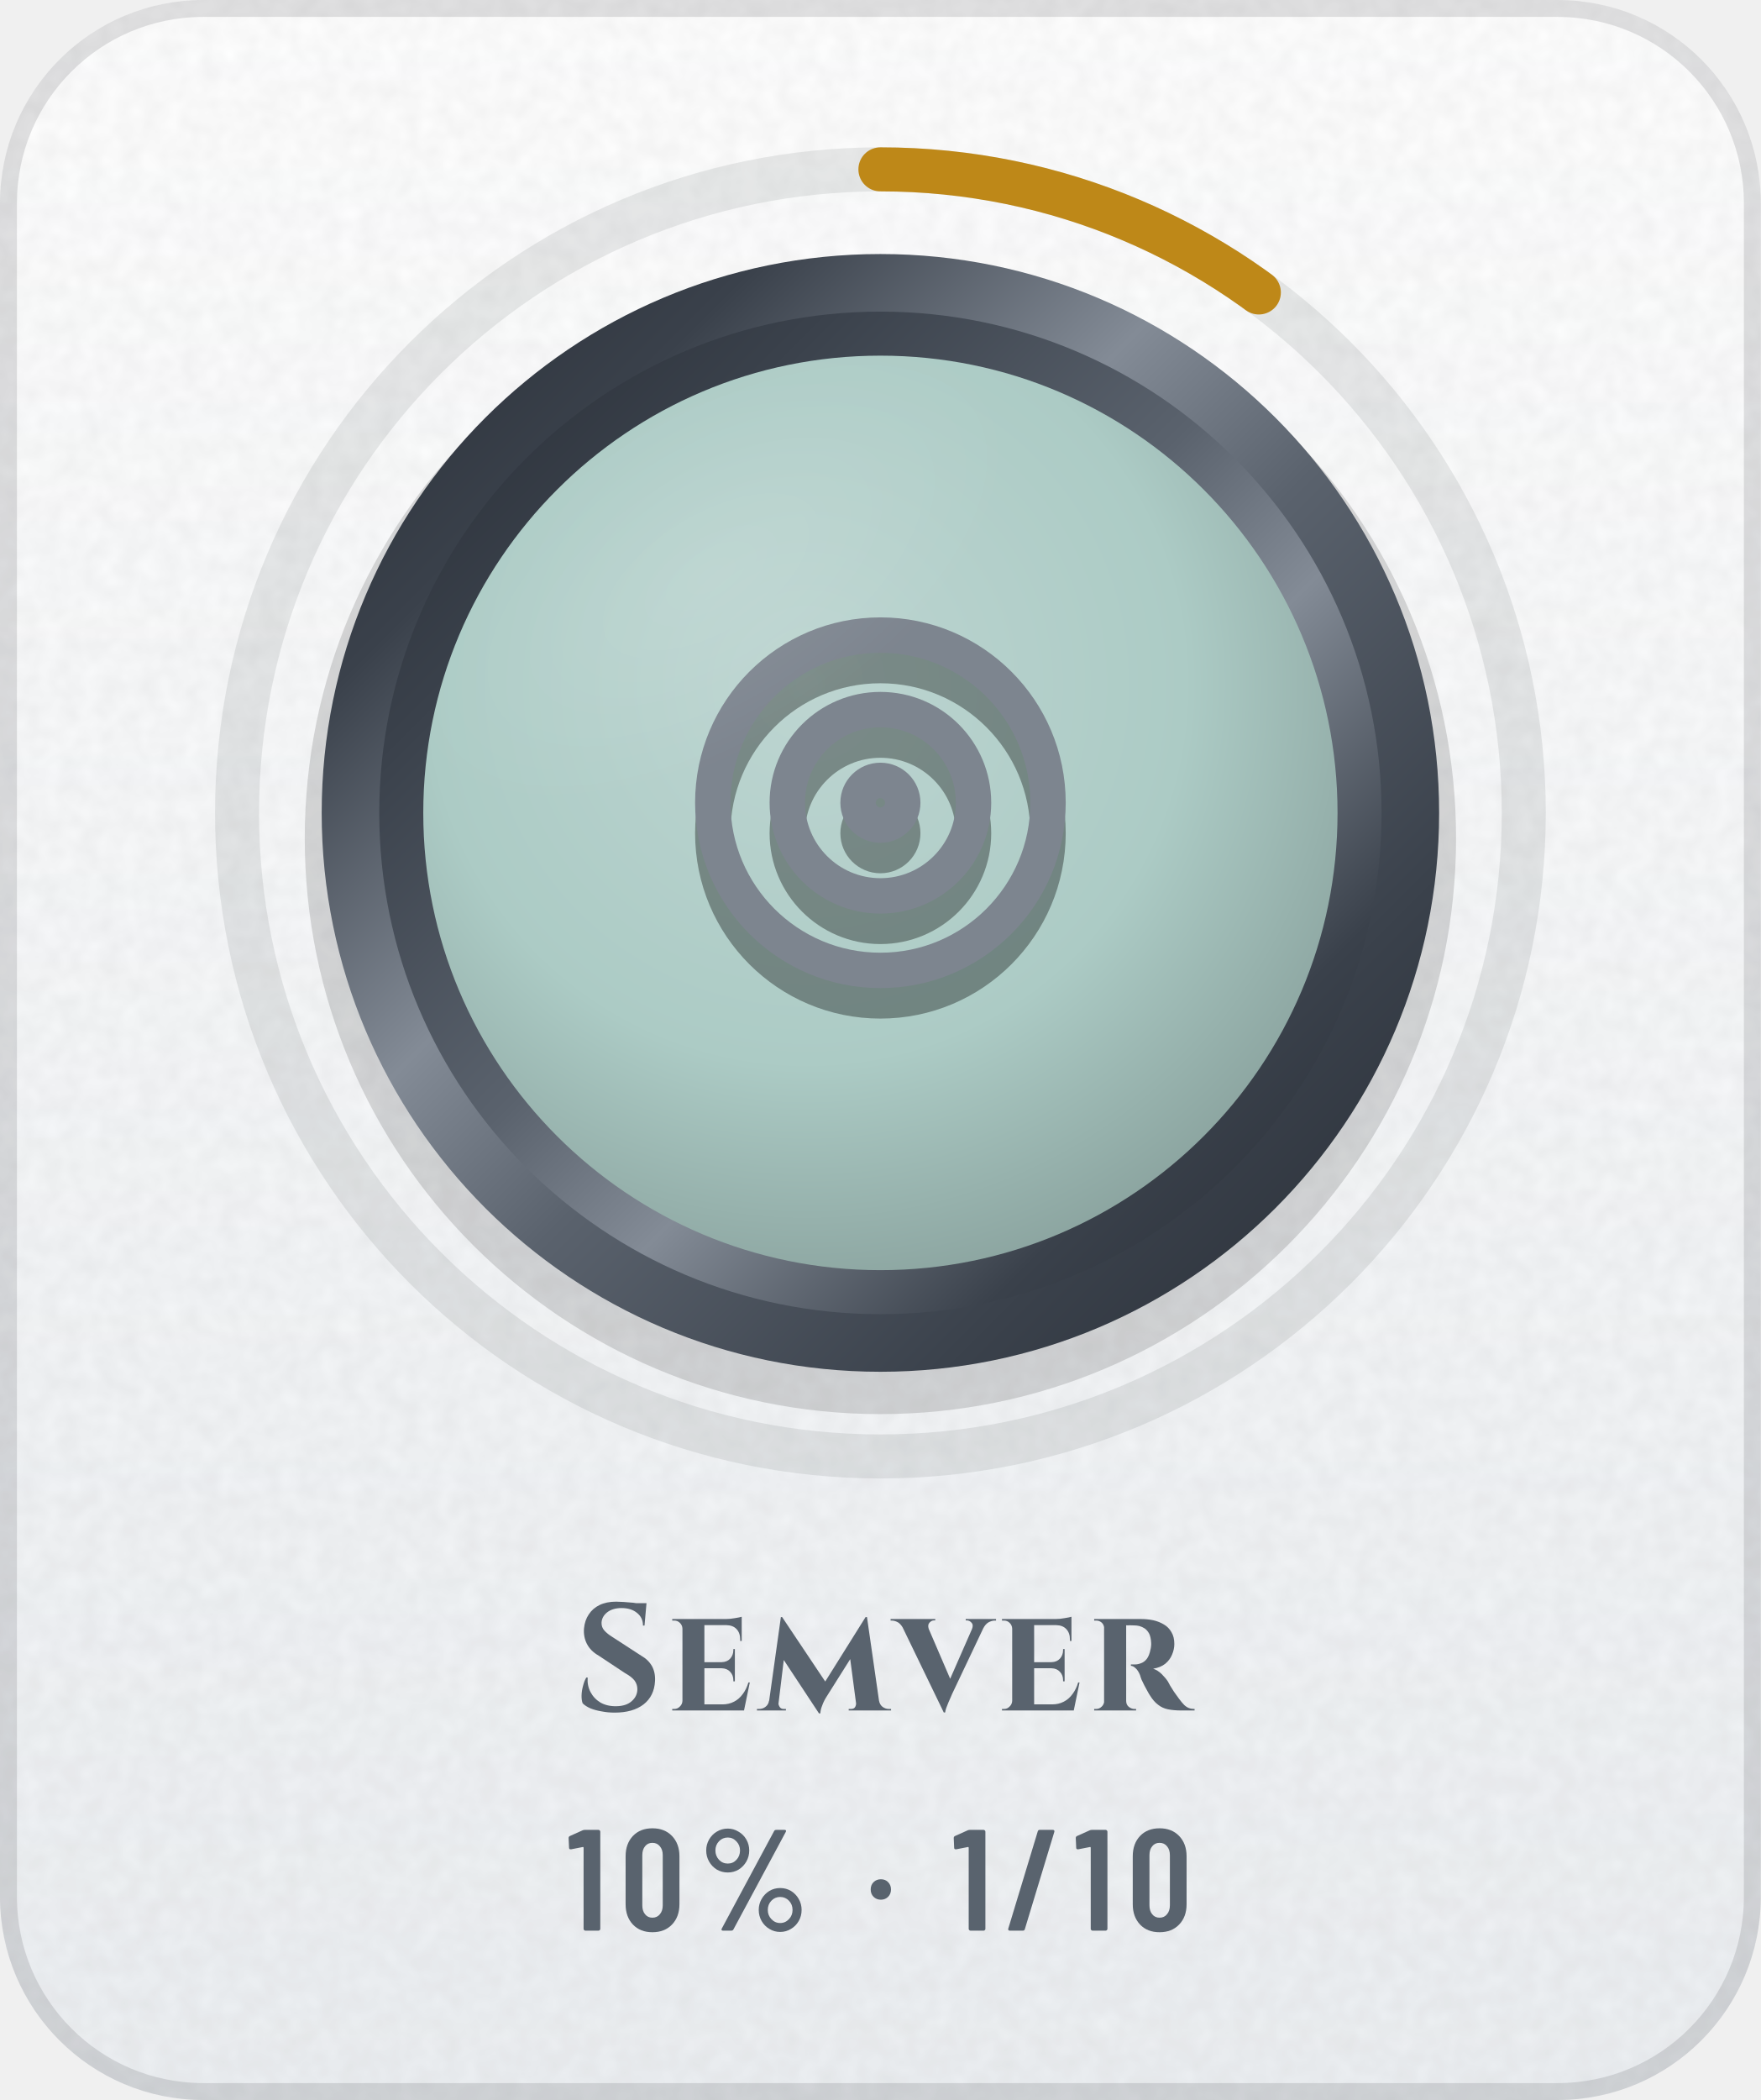
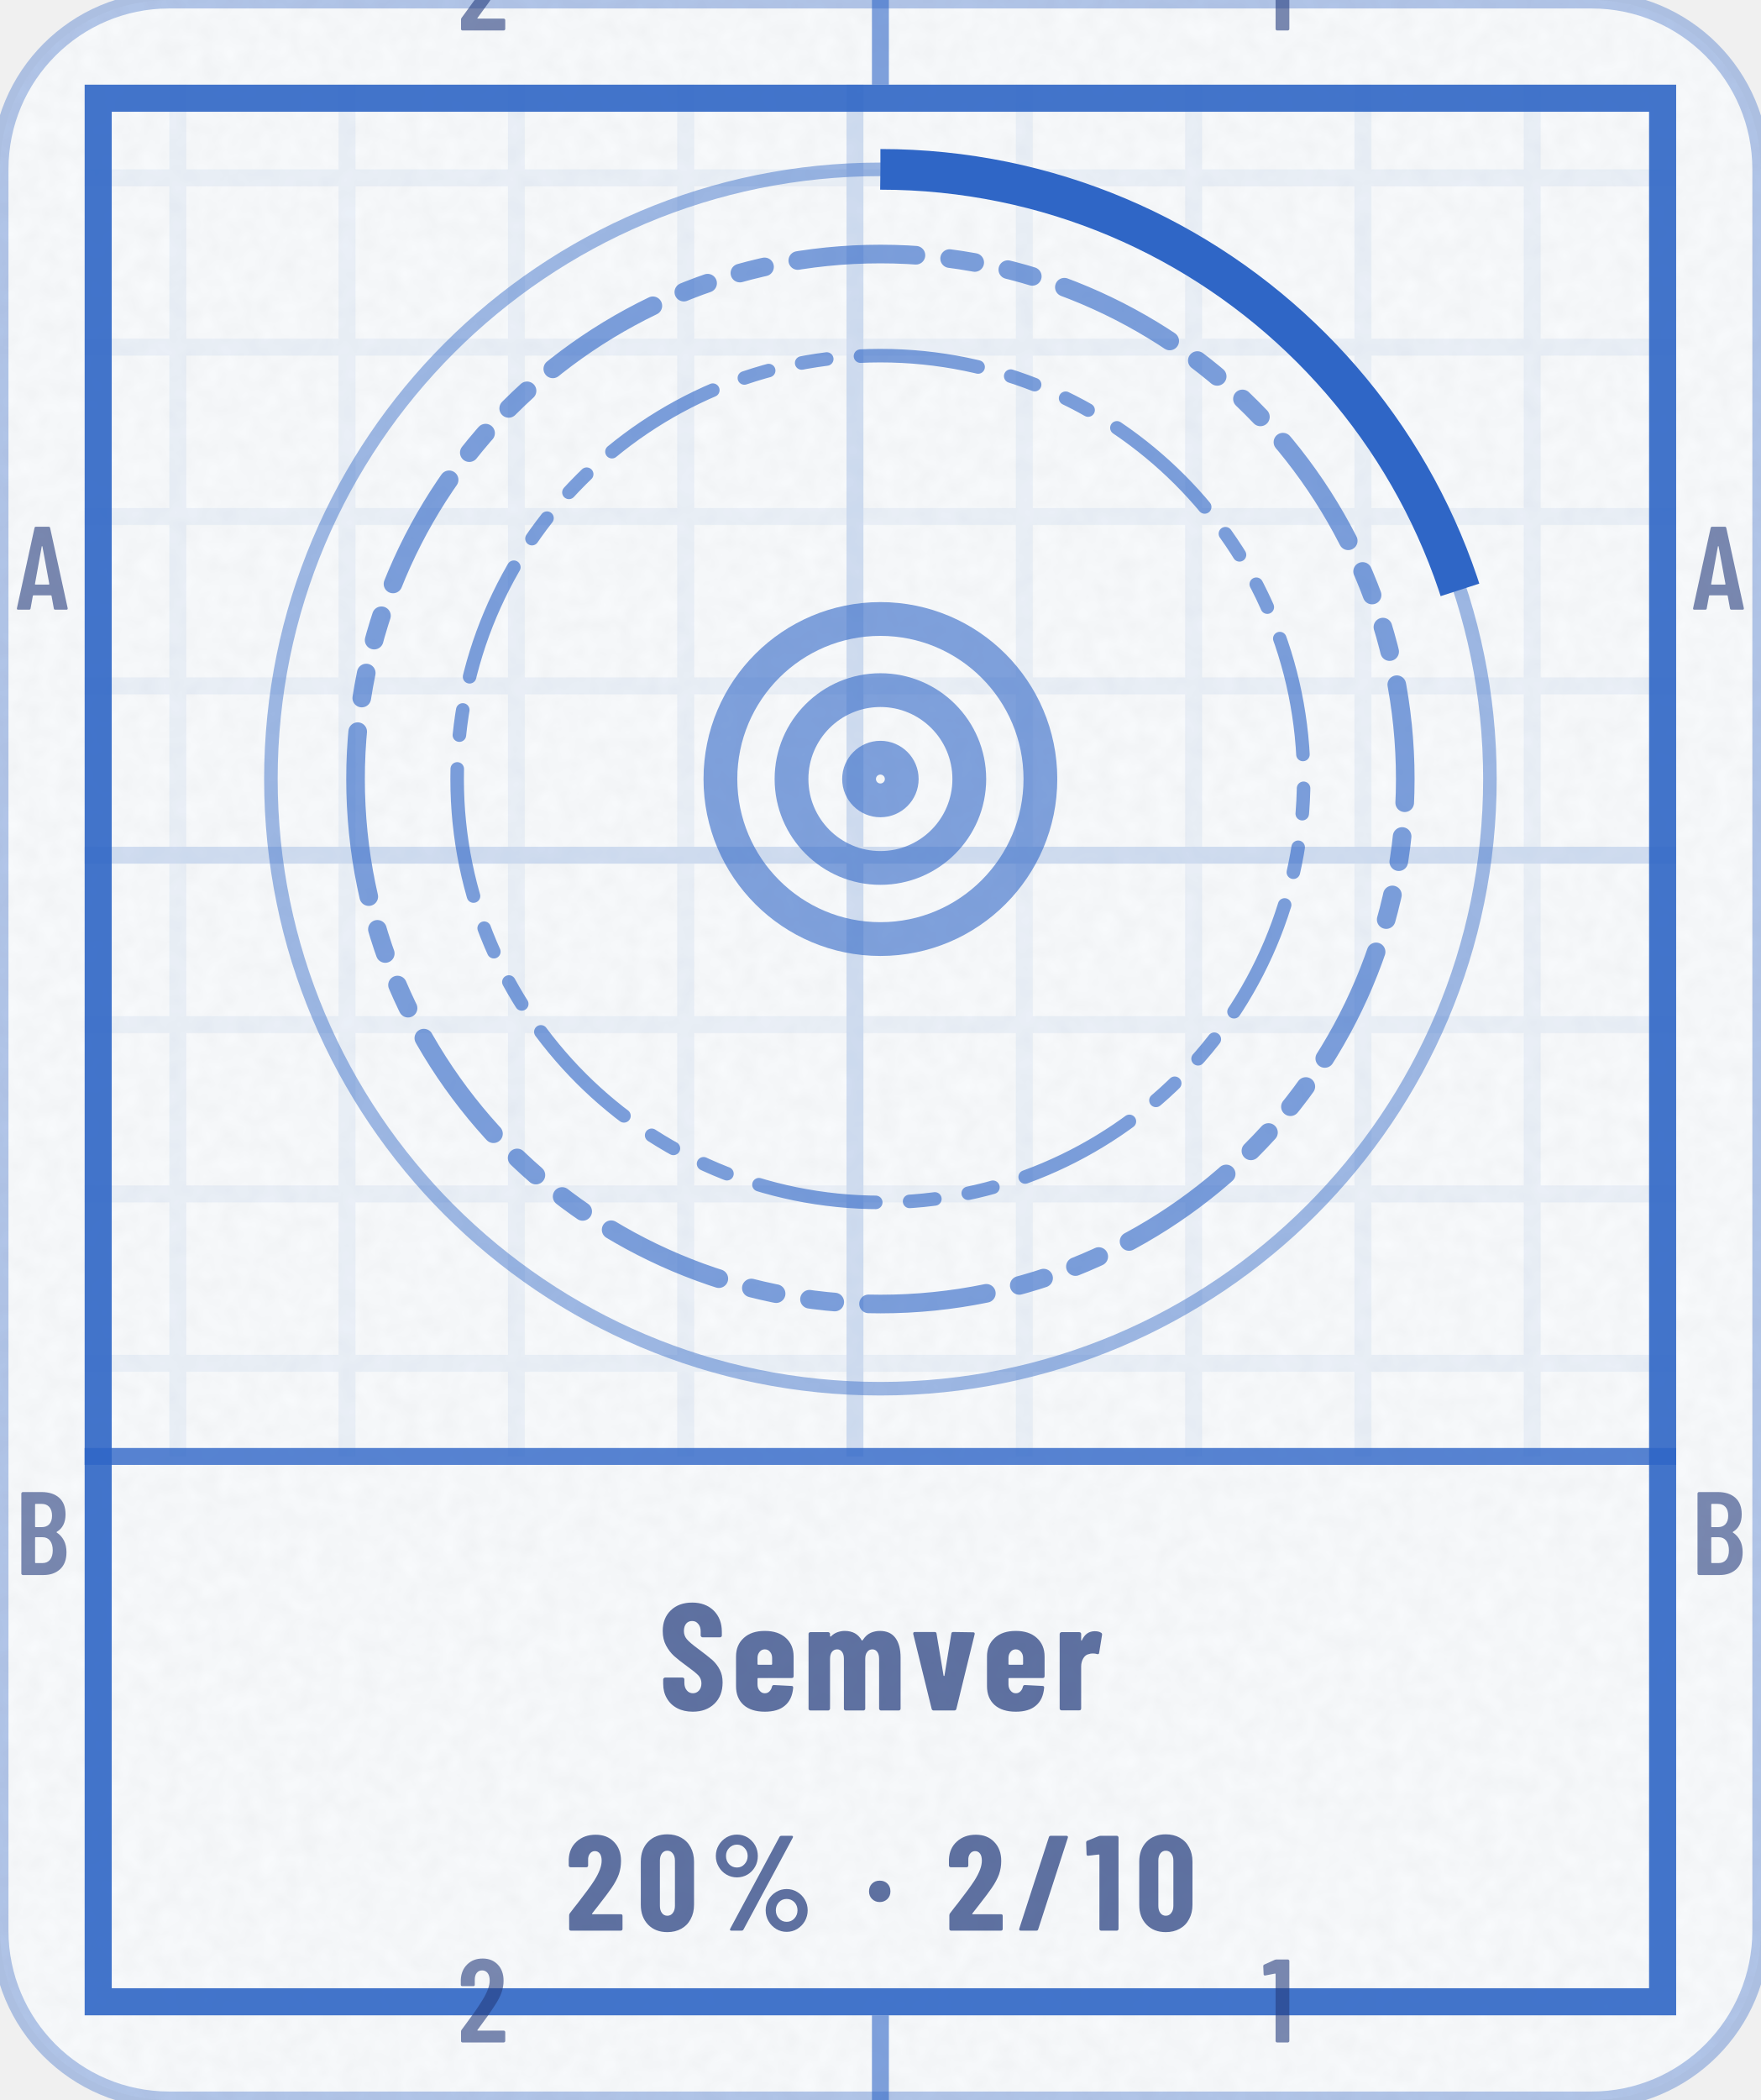
- <svg xmlns="http://www.w3.org/2000/svg" width="104" height="124" viewBox="0 0 104 124" role="img" aria-label="Semver: 10% (1 of 10)">
+ <svg xmlns="http://www.w3.org/2000/svg" width="104" height="124" viewBox="0 0 104 124" role="img" aria-label="Semver: 20% (2 of 10)">
+   <style>@keyframes pl{from{stroke-dashoffset:1}}.pl{stroke-dasharray:1;animation:pl 1.6s cubic-bezier(.3,0,.2,1) .15s both}@media (prefers-reduced-motion:reduce){.pl,.sp{animation:none}.sh,.bu{display:none}}</style>
  <defs>
-     <linearGradient id="bg" x1="0" y1="0" x2="0" y2="1">
-       <stop offset="0" stop-color="#FFFFFF" />
-       <stop offset="1" stop-color="#EDF0F3" />
-     </linearGradient>
-     <clipPath id="card">
-       <rect width="104" height="124" rx="12" />
+     <clipPath id="kc1">
+       <rect x="0" y="0" width="104" height="124" rx="10" />
    </clipPath>
-     <filter id="grain" x="0" y="0" width="100%" height="100%">
+     <filter id="kn2" x="0" y="0" width="100%" height="100%">
      <feTurbulence type="fractalNoise" baseFrequency=".85" numOctaves="2" stitchTiles="stitch" />
-       <feColorMatrix values="0 0 0 0 0 0 0 0 0 0 0 0 0 0 0 0 0 0 .05 0" />
+       <feColorMatrix values="0 0 0 0 0 0 0 0 0 0 0 0 0 0 0 0 0 0 0.035 0" />
    </filter>
-     <radialGradient id="glow" cx=".5" cy=".5" r=".5">
-       <stop offset="0" stop-color="#5A626D" stop-opacity="0" />
-       <stop offset="1" stop-color="#5A626D" stop-opacity="0" />
-     </radialGradient>
-     <linearGradient id="mh" x1="0" y1="0" x2="1" y2="0">
-       <stop offset="0" stop-color="#252A32" />
-       <stop offset="0.2" stop-color="#3A414B" />
-       <stop offset="0.4" stop-color="#838B96" />
-       <stop offset="0.54" stop-color="#5A626D" />
-       <stop offset="0.78" stop-color="#3A414B" />
-       <stop offset="1" stop-color="#252A32" />
-     </linearGradient>
-     <linearGradient id="md" x1="0" y1="0" x2="1" y2="1">
-       <stop offset="0" stop-color="#252A32" />
-       <stop offset="0.2" stop-color="#3A414B" />
-       <stop offset="0.4" stop-color="#838B96" />
-       <stop offset="0.54" stop-color="#5A626D" />
-       <stop offset="0.78" stop-color="#3A414B" />
-       <stop offset="1" stop-color="#252A32" />
-     </linearGradient>
-     <linearGradient id="mdr" x1="1" y1="1" x2="0" y2="0">
-       <stop offset="0" stop-color="#252A32" />
-       <stop offset="0.2" stop-color="#3A414B" />
-       <stop offset="0.4" stop-color="#838B96" />
-       <stop offset="0.54" stop-color="#5A626D" />
-       <stop offset="0.78" stop-color="#3A414B" />
-       <stop offset="1" stop-color="#252A32" />
-     </linearGradient>
-     <linearGradient id="dia" x1="0" y1="0" x2="1" y2="0">
-       <stop offset="0" stop-color="#2F7DD1" />
-       <stop offset=".5" stop-color="#7B61E0" />
-       <stop offset="1" stop-color="#C2449A" />
-     </linearGradient>
-     <linearGradient id="pb" x1="0" y1="0" x2="1" y2="0">
-       <stop offset="0" stop-color="#8F5125" />
-       <stop offset="1" stop-color="#CC8850" />
-     </linearGradient>
-     <linearGradient id="shg" x1="0" y1="0" x2="1" y2="0">
-       <stop offset="0" stop-color="#FFFFFF" stop-opacity="0" />
-       <stop offset=".5" stop-color="#FFFFFF" stop-opacity=".6" />
-       <stop offset="1" stop-color="#FFFFFF" stop-opacity="0" />
-     </linearGradient>
-     <radialGradient id="en" cx=".42" cy=".36" r=".75">
-       <stop offset="0" stop-color="#BDD5D1" />
-       <stop offset=".55" stop-color="#ACCBC5" />
-       <stop offset="1" stop-color="#819894" />
-     </radialGradient>
-     <linearGradient id="ig" gradientUnits="userSpaceOnUse" x1="0" y1="34" x2="0" y2="62">
-       <stop offset="0" stop-color="#7D858F" />
-       <stop offset="1" stop-color="#4E5661" />
-     </linearGradient>
-     <radialGradient id="gl" cx=".5" cy=".5" r=".5">
-       <stop offset="0" stop-color="#FFFFFF" stop-opacity=".45" />
-       <stop offset="1" stop-color="#FFFFFF" stop-opacity="0" />
-     </radialGradient>
-     <clipPath id="fc">
-       <circle cx="52" cy="48" r="27" />
+     <pattern id="kp3" width="10" height="10" patternUnits="userSpaceOnUse">
+       <path d="M10 .5H.5V10" fill="none" stroke="#2F66C6" stroke-opacity="0.07" />
+     </pattern>
+     <pattern id="kp4" width="50" height="50" patternUnits="userSpaceOnUse">
+       <path d="M50 .5H.5V50" fill="none" stroke="#2F66C6" stroke-opacity="0.14" />
+     </pattern>
+     <clipPath id="kc5">
+       <path clip-rule="evenodd" d="M5 5h94v114h-94zM5 86h94v33h-94z" />
    </clipPath>
+     <path id="m49" d="M122 700H218Q223 700 226 696Q230 693 230 688V12Q230 7 226 4Q223 0 218 0H126Q121 0 118 4Q114 7 114 12V576Q114 578 112 580Q111 582 109 581L27 565H24Q13 565 13 576L10 643Q10 653 18 657L107 697Q114 700 122 700Z" />
+     <path id="m50" d="M173 100H392Q397 100 400 96Q404 93 404 88V12Q404 7 400 4Q397 0 392 0H43Q38 0 34 4Q31 7 31 12V92Q31 101 36 107L75 160Q114 212 152 266Q189 320 215 363Q273 459 273 522Q273 562 256 585Q238 608 209 608Q180 608 163 586Q146 563 147 526V487Q147 482 144 478Q140 475 135 475H41Q36 475 32 478Q29 482 29 487V530Q33 610 84 659Q134 708 214 708Q293 708 342 656Q390 605 390 521Q390 471 373 422Q356 373 319 317Q294 277 260 229Q225 181 214 166Q184 126 170 106Q168 104 169 102Q170 100 173 100Z" />
+     <path id="m65" d="M325 11 306 116Q306 121 300 121H154Q148 121 148 116L129 11Q128 0 116 0H25Q11 0 14 13L162 689Q164 700 175 700H281Q292 700 294 689L442 13V9Q442 0 431 0H338Q326 0 325 11ZM171 212H282Q288 212 287 217L229 533Q228 536 226 536Q224 536 223 533L166 217Q165 212 171 212Z" />
+     <path id="m66" d="M242 0H66Q61 0 58 4Q54 7 54 12V688Q54 693 58 696Q61 700 66 700H224Q319 700 373 652Q427 604 427 512Q427 409 354 365Q349 362 352 359Q391 334 413 292Q435 250 435 192Q435 100 382 50Q328 0 242 0ZM170 595V409Q170 404 175 404H226Q267 404 290 429Q313 454 313 500Q313 548 290 574Q267 600 226 600H175Q170 600 170 595ZM319 208Q319 260 296 290Q273 319 233 319H175Q170 319 170 314V106Q170 101 175 101H233Q273 101 296 129Q319 157 319 208Z" />
+     <path id="n37" d="M44 551Q44 594 65 630Q86 666 122 688Q158 709 200 709Q242 709 278 688Q313 666 334 630Q354 594 354 551Q354 508 334 472Q313 435 278 414Q242 393 200 393Q158 393 122 414Q86 435 65 472Q44 508 44 551ZM150 14 514 692Q518 700 529 700H604Q611 700 613 696Q615 692 612 686L248 8Q244 0 233 0H158Q151 0 149 4Q147 8 150 14ZM279 551Q279 586 256 610Q233 635 200 635Q166 635 142 610Q119 586 119 551Q119 515 142 490Q166 466 200 466Q234 466 256 491Q279 516 279 551ZM412 150Q412 193 433 229Q454 265 490 286Q525 307 567 307Q609 307 644 286Q680 265 701 229Q722 193 722 150Q722 107 701 70Q680 34 644 12Q609 -9 567 -9Q525 -9 490 12Q454 34 433 70Q412 107 412 150ZM647 150Q647 185 624 210Q600 234 567 234Q533 234 510 210Q487 185 487 150Q487 114 510 90Q533 65 567 65Q601 65 624 90Q647 115 647 150Z" />
+     <path id="n47" d="M18 14 237 690Q240 700 250 700H367Q373 700 376 696Q379 693 377 686L158 10Q155 0 145 0H28Q22 0 19 4Q16 7 18 14Z" />
+     <path id="n48" d="M30 191V509Q30 600 84 656Q138 711 226 711Q284 711 329 686Q374 661 398 615Q423 569 423 509V191Q423 131 398 85Q374 39 329 14Q284 -11 226 -11Q138 -11 84 44Q30 100 30 191ZM282 183V517Q282 550 266 570Q251 590 226 590Q201 590 186 570Q171 550 171 517V183Q171 150 186 130Q201 110 226 110Q251 110 266 130Q282 150 282 183Z" />
+     <path id="n49" d="M115 700H236Q241 700 244 696Q248 693 248 688V12Q248 7 244 4Q241 0 236 0H119Q114 0 110 4Q107 7 107 12V558Q107 562 102 562L25 553H23Q12 553 12 564L9 650Q9 660 18 664L100 697Q108 700 115 700Z" />
+     <path id="n50" d="M200 121H409Q414 121 418 118Q421 114 421 109V12Q421 7 418 4Q414 0 409 0H39Q34 0 30 4Q27 7 27 12V113Q27 122 32 128Q72 181 88 200Q176 313 213 371Q267 457 267 516Q267 550 254 568Q240 587 217 587Q194 587 180 568Q166 550 167 521V480Q167 475 164 472Q160 468 155 468H36Q31 468 28 472Q24 475 24 480V527Q28 609 83 658Q138 708 223 708Q307 708 358 655Q410 602 410 515Q410 463 394 416Q377 369 340 315Q312 274 244 187L197 127Q195 125 196 123Q197 121 200 121Z" />
+     <path id="n83" d="M30 175V204Q30 209 34 212Q37 216 42 216H157Q162 216 166 212Q169 209 169 204V182Q169 151 185 132Q201 113 225 113Q249 113 265 131Q281 149 281 178Q281 208 261 230Q241 251 183 293Q133 329 102 357Q71 385 49 426Q27 467 27 521Q27 606 80 657Q133 708 220 708Q308 708 362 655Q415 602 415 516V492Q415 487 412 484Q408 480 403 480H288Q283 480 280 484Q276 487 276 492V519Q276 550 260 568Q245 587 220 587Q196 587 181 570Q166 552 166 521Q166 491 185 468Q204 445 260 404Q322 358 354 330Q385 301 402 266Q420 232 420 184Q420 96 366 44Q312 -8 224 -8Q166 -8 122 15Q78 38 54 80Q30 121 30 175Z" />
+     <path id="n101" d="M397 213H177Q172 213 172 208V171Q172 146 186 130Q199 113 220 113Q239 113 251 126Q263 138 267 157Q270 167 280 167L395 161Q400 161 404 158Q407 154 406 148Q399 71 352 32Q306 -8 220 -8Q131 -8 81 36Q31 81 31 160V354Q31 430 82 476Q132 522 220 522Q308 522 358 476Q409 430 409 354V225Q409 220 406 216Q402 213 397 213ZM172 344V305Q172 300 177 300H263Q268 300 268 305V344Q268 369 254 385Q241 401 220 401Q199 401 186 385Q172 369 172 344Z" />
+     <path id="n109" d="M641 347V12Q641 7 638 4Q634 0 629 0H512Q507 0 504 4Q500 7 500 12V338Q500 368 488 384Q476 401 456 401Q434 401 422 384Q409 368 409 338V12Q409 7 406 4Q402 0 397 0H281Q276 0 272 4Q269 7 269 12V338Q269 368 257 384Q245 401 225 401Q203 401 190 384Q178 368 178 338V12Q178 7 174 4Q171 0 166 0H49Q44 0 40 4Q37 7 37 12V502Q37 507 40 510Q44 514 49 514H166Q171 514 174 510Q178 507 178 502V489Q178 486 180 485Q182 484 184 486Q204 506 228 514Q252 522 274 522Q352 522 386 460L388 459Q391 459 395 465Q416 497 446 510Q475 522 505 522Q573 522 607 476Q641 430 641 347Z" />
+     <path id="n114" d="M310 510Q318 505 316 495L297 378Q296 367 283 370Q272 374 256 374Q241 374 230 370Q207 366 193 342Q179 319 179 288V13Q179 8 176 4Q172 1 167 1H50Q45 1 42 4Q38 8 38 13V502Q38 507 42 510Q45 514 50 514H167Q172 514 176 510Q179 507 179 502V463Q179 459 180 458Q182 458 184 461Q211 520 268 520Q295 520 310 510Z" />
+     <path id="n118" d="M137 10 16 502V506Q16 515 27 515H156Q168 515 169 504L215 229Q216 226 218 226Q220 226 221 229L266 504Q267 515 279 515L408 513Q422 513 419 500L299 10Q296 0 285 0H151Q140 0 137 10Z" />
+     <path id="n183" d="M34 290Q34 325 56 347Q78 369 113 369Q148 369 170 347Q192 325 192 290Q192 256 170 234Q147 211 113 211Q79 211 56 234Q34 256 34 290Z" />
  </defs>
-   <g clip-path="url(#card)">
-     <rect width="104" height="124" fill="url(#bg)" />
-     <rect width="104" height="124" filter="url(#grain)" />
+   <rect y="0" width="104" height="124" rx="10" fill="#FFFFFF" stroke="#2F66C6" stroke-opacity=".35" />
+   <rect y="0" width="104" height="124" rx="10" fill="#2F66C6" fill-opacity=".03" />
+   <rect y="0" width="104" height="124" clip-path="url(#kc1)" filter="url(#kn2)" />
+   <g clip-path="url(#kc5)">
+     <rect y="0" width="104" height="124" fill="url(#kp3)" />
+     <rect y="0" width="104" height="124" fill="url(#kp4)" />
  </g>
-   <rect x=".5" y=".5" width="103" height="123" rx="11.5" fill="none" stroke="#1F2328" stroke-opacity=".13" />
-   <circle cx="52" cy="48" r="48" fill="url(#glow)" />
-   <circle cx="52" cy="48" r="38" fill="none" stroke="#1F2328" stroke-opacity=".09" stroke-width="2.6" />
-   <circle cx="52" cy="48" r="38" fill="none" stroke="#BE8818" stroke-width="2.6" stroke-linecap="round" stroke-dasharray="23.9 238.8" transform="rotate(-90 52 48)" />
-   <circle cx="52" cy="49.5" r="34" fill="#000000" fill-opacity=".14" />
-   <circle cx="52" cy="48" r="33" fill="url(#md)" />
-   <circle cx="52" cy="48" r="29.6" fill="url(#mdr)" />
-   <circle cx="52" cy="48" r="27" fill="url(#en)" />
-   <g transform="translate(38.8 36) scale(1.1)" fill="none" stroke="#000000" stroke-width="1.9" stroke-linecap="round" stroke-linejoin="round" stroke-opacity=".35">
+   <rect x="5.8" y="5.8" width="92.4" height="112.4" fill="none" stroke="#2F66C6" stroke-opacity="0.9" stroke-width="1.6" />
+   <path d="M52 0V5M52 119V124" stroke="#2F66C6" stroke-opacity="0.6" />
+   <g transform="scale(0.007 -0.007)" fill="#253D7E" fill-opacity="0.6">
+     <use href="#m50" x="3859" y="-257" />
+     <use href="#m50" x="3859" y="-17229" />
+     <use href="#m49" x="10649" y="-257" />
+     <use href="#m49" x="10649" y="-17229" />
+     <use href="#m65" x="129" y="-5143" />
+     <use href="#m65" x="14272" y="-5143" />
+     <use href="#m66" x="126" y="-13286" />
+     <use href="#m66" x="14269" y="-13286" />
+   </g>
+   <path d="M5 86H99" stroke="#2F66C6" stroke-opacity=".8" stroke-width="1" />
+   <circle cx="52" cy="46" r="36" fill="none" stroke="#2F66C6" stroke-opacity=".45" stroke-width=".8" />
+   <circle cx="52" cy="46" r="36" fill="none" stroke="#2F66C6" stroke-width="2.4" stroke-dasharray="45.2 226.2" transform="rotate(-90 52 46)" />
+   <path d="M21 46a31 31 0 1 0 62 0a31 31 0 1 0 -62 0Z" fill="none" stroke="#2F66C6" stroke-width="1.1" stroke-opacity="0.62" stroke-dasharray="7 2 1.5 2 1.5 2" stroke-linejoin="round" stroke-linecap="round" />
+   <path d="M27 46a25 25 0 1 0 50 0a25 25 0 1 0 -50 0Z" fill="none" stroke="#2F66C6" stroke-width="0.8" stroke-opacity="0.62" stroke-dasharray="7 2 1.5 2 1.5 2" stroke-linejoin="round" stroke-linecap="round" />
+   <g transform="translate(39.4 33.4) scale(1.05)" fill="none" stroke="#2F66C6" stroke-width="1.9" stroke-linecap="round" stroke-linejoin="round" stroke-opacity="0.6">
    <circle cx="12" cy="12" r="9" />
    <circle cx="12" cy="12" r="5" />
    <circle cx="12" cy="12" r="1.2" />
  </g>
-   <g transform="translate(38.8 34.2) scale(1.1)" fill="none" stroke="url(#ig)" stroke-width="1.9" stroke-linecap="round" stroke-linejoin="round">
-     <circle cx="12" cy="12" r="9" />
-     <circle cx="12" cy="12" r="5" />
-     <circle cx="12" cy="12" r="1.2" />
+   <g transform="translate(38.9 101) scale(0.009 -0.009)" fill="#253D7E" fill-opacity="0.72">
+     <use href="#n83" x="0" />
+     <use href="#n101" x="477" />
+     <use href="#n109" x="947" />
+     <use href="#n118" x="1655" />
+     <use href="#n101" x="2124" />
+     <use href="#n114" x="2594" />
  </g>
-   <g clip-path="url(#fc)">
-     <ellipse cx="42" cy="34" rx="20" ry="10" transform="rotate(-32 42 34)" fill="url(#gl)" opacity=".25" />
+   <g transform="translate(33.4 114) scale(0.008 -0.008)" fill="#253D7E" fill-opacity="0.72">
+     <use href="#n50" x="0" />
+     <use href="#n48" x="526" />
+     <use href="#n37" x="1066" />
+     <use href="#n183" x="2207" />
+     <use href="#n50" x="2807" />
+     <use href="#n47" x="3332" />
+     <use href="#n49" x="3835" />
+     <use href="#n48" x="4206" />
  </g>
-   <g transform="translate(33.9 101) scale(0.009 -0.009)" fill="#59636E">
-     <use href="#s83" x="0" />
-     <use href="#s101" x="611" />
-     <use href="#s109" x="1209" />
-     <use href="#s118" x="2105" />
-     <use href="#s101" x="2775" />
-     <use href="#s114" x="3373" />
-   </g>
-   <g transform="translate(33.5 114) scale(0.0085 -0.0085)" fill="#59636E">
-     <use href="#m49" x="0" />
-     <use href="#m48" x="368" />
-     <use href="#m37" x="912" />
-     <use href="#m183" x="2072" />
-     <use href="#m49" x="2676" />
-     <use href="#m47" x="3044" />
-     <use href="#m49" x="3524" />
-     <use href="#m48" x="3892" />
-   </g>
-   <defs>
-     <path id="m37" d="M54 557Q54 598 74 633Q94 668 128 688Q163 709 204 709Q244 709 278 688Q313 668 333 633Q353 598 353 557Q353 515 333 480Q313 445 279 424Q245 404 204 404Q163 404 128 424Q94 445 74 480Q54 515 54 557ZM162 14 526 692Q530 700 541 700H599Q606 700 608 696Q610 692 607 686L243 8Q239 0 228 0H170Q163 0 161 4Q159 8 162 14ZM289 557Q289 594 264 620Q239 647 204 647Q168 647 143 621Q118 595 118 557Q118 519 143 492Q168 466 204 466Q240 466 264 492Q289 519 289 557ZM419 144Q419 185 439 220Q459 255 493 276Q527 296 568 296Q609 296 643 276Q677 255 697 220Q717 185 717 144Q717 102 697 67Q677 32 643 12Q609 -9 568 -9Q527 -9 493 12Q459 32 439 67Q419 102 419 144ZM654 144Q654 182 629 208Q604 234 568 234Q532 234 507 208Q482 182 482 144Q482 106 507 80Q532 53 568 53Q604 53 629 80Q654 106 654 144Z" />
-     <path id="m47" d="M21 14 226 690Q229 700 239 700H331Q337 700 340 696Q343 692 341 686L136 10Q133 0 123 0H31Q25 0 22 4Q19 8 21 14Z" />
-     <path id="m48" d="M38 183V517Q38 604 89 658Q140 711 224 711Q309 711 360 658Q412 604 412 517V183Q412 96 360 42Q309 -11 224 -11Q140 -11 89 42Q38 96 38 183ZM296 176V524Q296 563 276 586Q257 610 224 610Q192 610 173 586Q154 563 154 524V176Q154 137 173 114Q192 90 224 90Q257 90 276 114Q296 137 296 176Z" />
-     <path id="m49" d="M122 700H218Q223 700 226 696Q230 693 230 688V12Q230 7 226 4Q223 0 218 0H126Q121 0 118 4Q114 7 114 12V576Q114 578 112 580Q111 582 109 581L27 565H24Q13 565 13 576L10 643Q10 653 18 657L107 697Q114 700 122 700Z" />
-     <path id="m183" d="M37 286Q37 317 57 337Q77 357 108 357Q139 357 158 337Q178 317 178 286Q178 255 158 235Q138 215 108 215Q77 215 57 235Q37 255 37 286Z" />
-     <path id="s83" d="M277 714Q297 714 326 712Q356 710 388 707Q399 705 409 704H476L475 692Q475 692 475 692L463 557H453Q453 609 414 640Q376 672 312 672Q254 672 218 644Q183 616 181 576Q180 546 200 524Q220 502 251 483L442 359Q488 333 512 291Q535 249 532 193Q527 95 457 40Q387 -14 267 -14Q223 -14 182 -6Q140 1 108 14Q76 28 57 47Q49 69 50 100Q51 131 60 163Q68 195 81 216H90Q86 165 108 122Q131 78 174 52Q218 27 278 28Q344 29 380 62Q416 94 416 140Q416 171 398 196Q379 221 337 244L162 360Q109 390 85 437Q61 484 66 539Q71 591 97 630Q123 670 168 692Q214 714 277 714Z" />
-     <path id="s101" d="M543 184 505 0H34V10H47Q69 10 84 26Q100 41 101 63V537Q100 560 84 575Q69 590 47 590H34V600H385Q414 600 446 606Q478 611 490 615V456H480V465Q480 509 456 534Q433 559 389 560H245V317H359Q394 318 414 340Q435 363 435 396V403H445V191H435V199Q435 232 414 254Q394 276 359 277H245V40H363Q406 40 440 58Q473 75 497 108Q521 140 534 184Z" />
-     <path id="s109" d="M705 613H714L793 64Q798 38 816 24Q835 10 858 10H872V0H594V10H608Q630 10 637 24Q644 39 642 50L604 337L444 83L435 67Q426 50 418 27Q409 4 408 -19H399L168 331L133 43Q134 35 140 25Q148 10 168 10H182V0H-8V10H5Q30 10 48 24Q67 38 71 64H72L149 613H157L440 190Z" />
-     <path id="s114" d="M106 0H41V10H53Q75 10 91 26Q103 38 106 54V547Q103 564 91 576Q75 590 54 590H41V600H349Q390 600 429 592Q468 583 499 564Q530 546 548 514Q567 483 567 436Q567 401 552 366Q538 332 508 307Q477 282 428 274Q457 265 484 239Q510 213 525 190Q529 182 539 164Q549 147 564 124Q580 102 597 78Q617 51 632 36Q647 22 663 16Q679 10 700 10V0H616Q562 0 524 8Q487 16 460 38Q432 59 409 96Q400 109 390 128Q380 146 370 165Q360 184 352 202Q345 220 342 232Q329 264 312 278Q296 293 282 293V302H307Q328 302 348 310Q369 317 386 338Q403 360 411 402Q413 408 414 419Q416 430 415 444Q413 481 402 504Q390 526 373 538Q356 549 338 554Q321 558 308 558Q289 559 274 559Q259 558 251 559V63Q251 38 268 24Q286 10 306 10H316V0Z" />
-     <path id="s118" d="M322 -13 52 545Q39 567 22 578Q0 590 -20 590H-27V600H266V591H258Q242 591 228 576Q215 562 223 536L364 208L507 534Q518 561 504 576Q491 591 473 591H466V600H665V590H657Q637 590 615 578Q595 566 581 539L377 109Q375 104 368 88Q361 73 353 54Q345 34 338 16Q332 -2 331 -13Z" />
-   </defs>
</svg>
